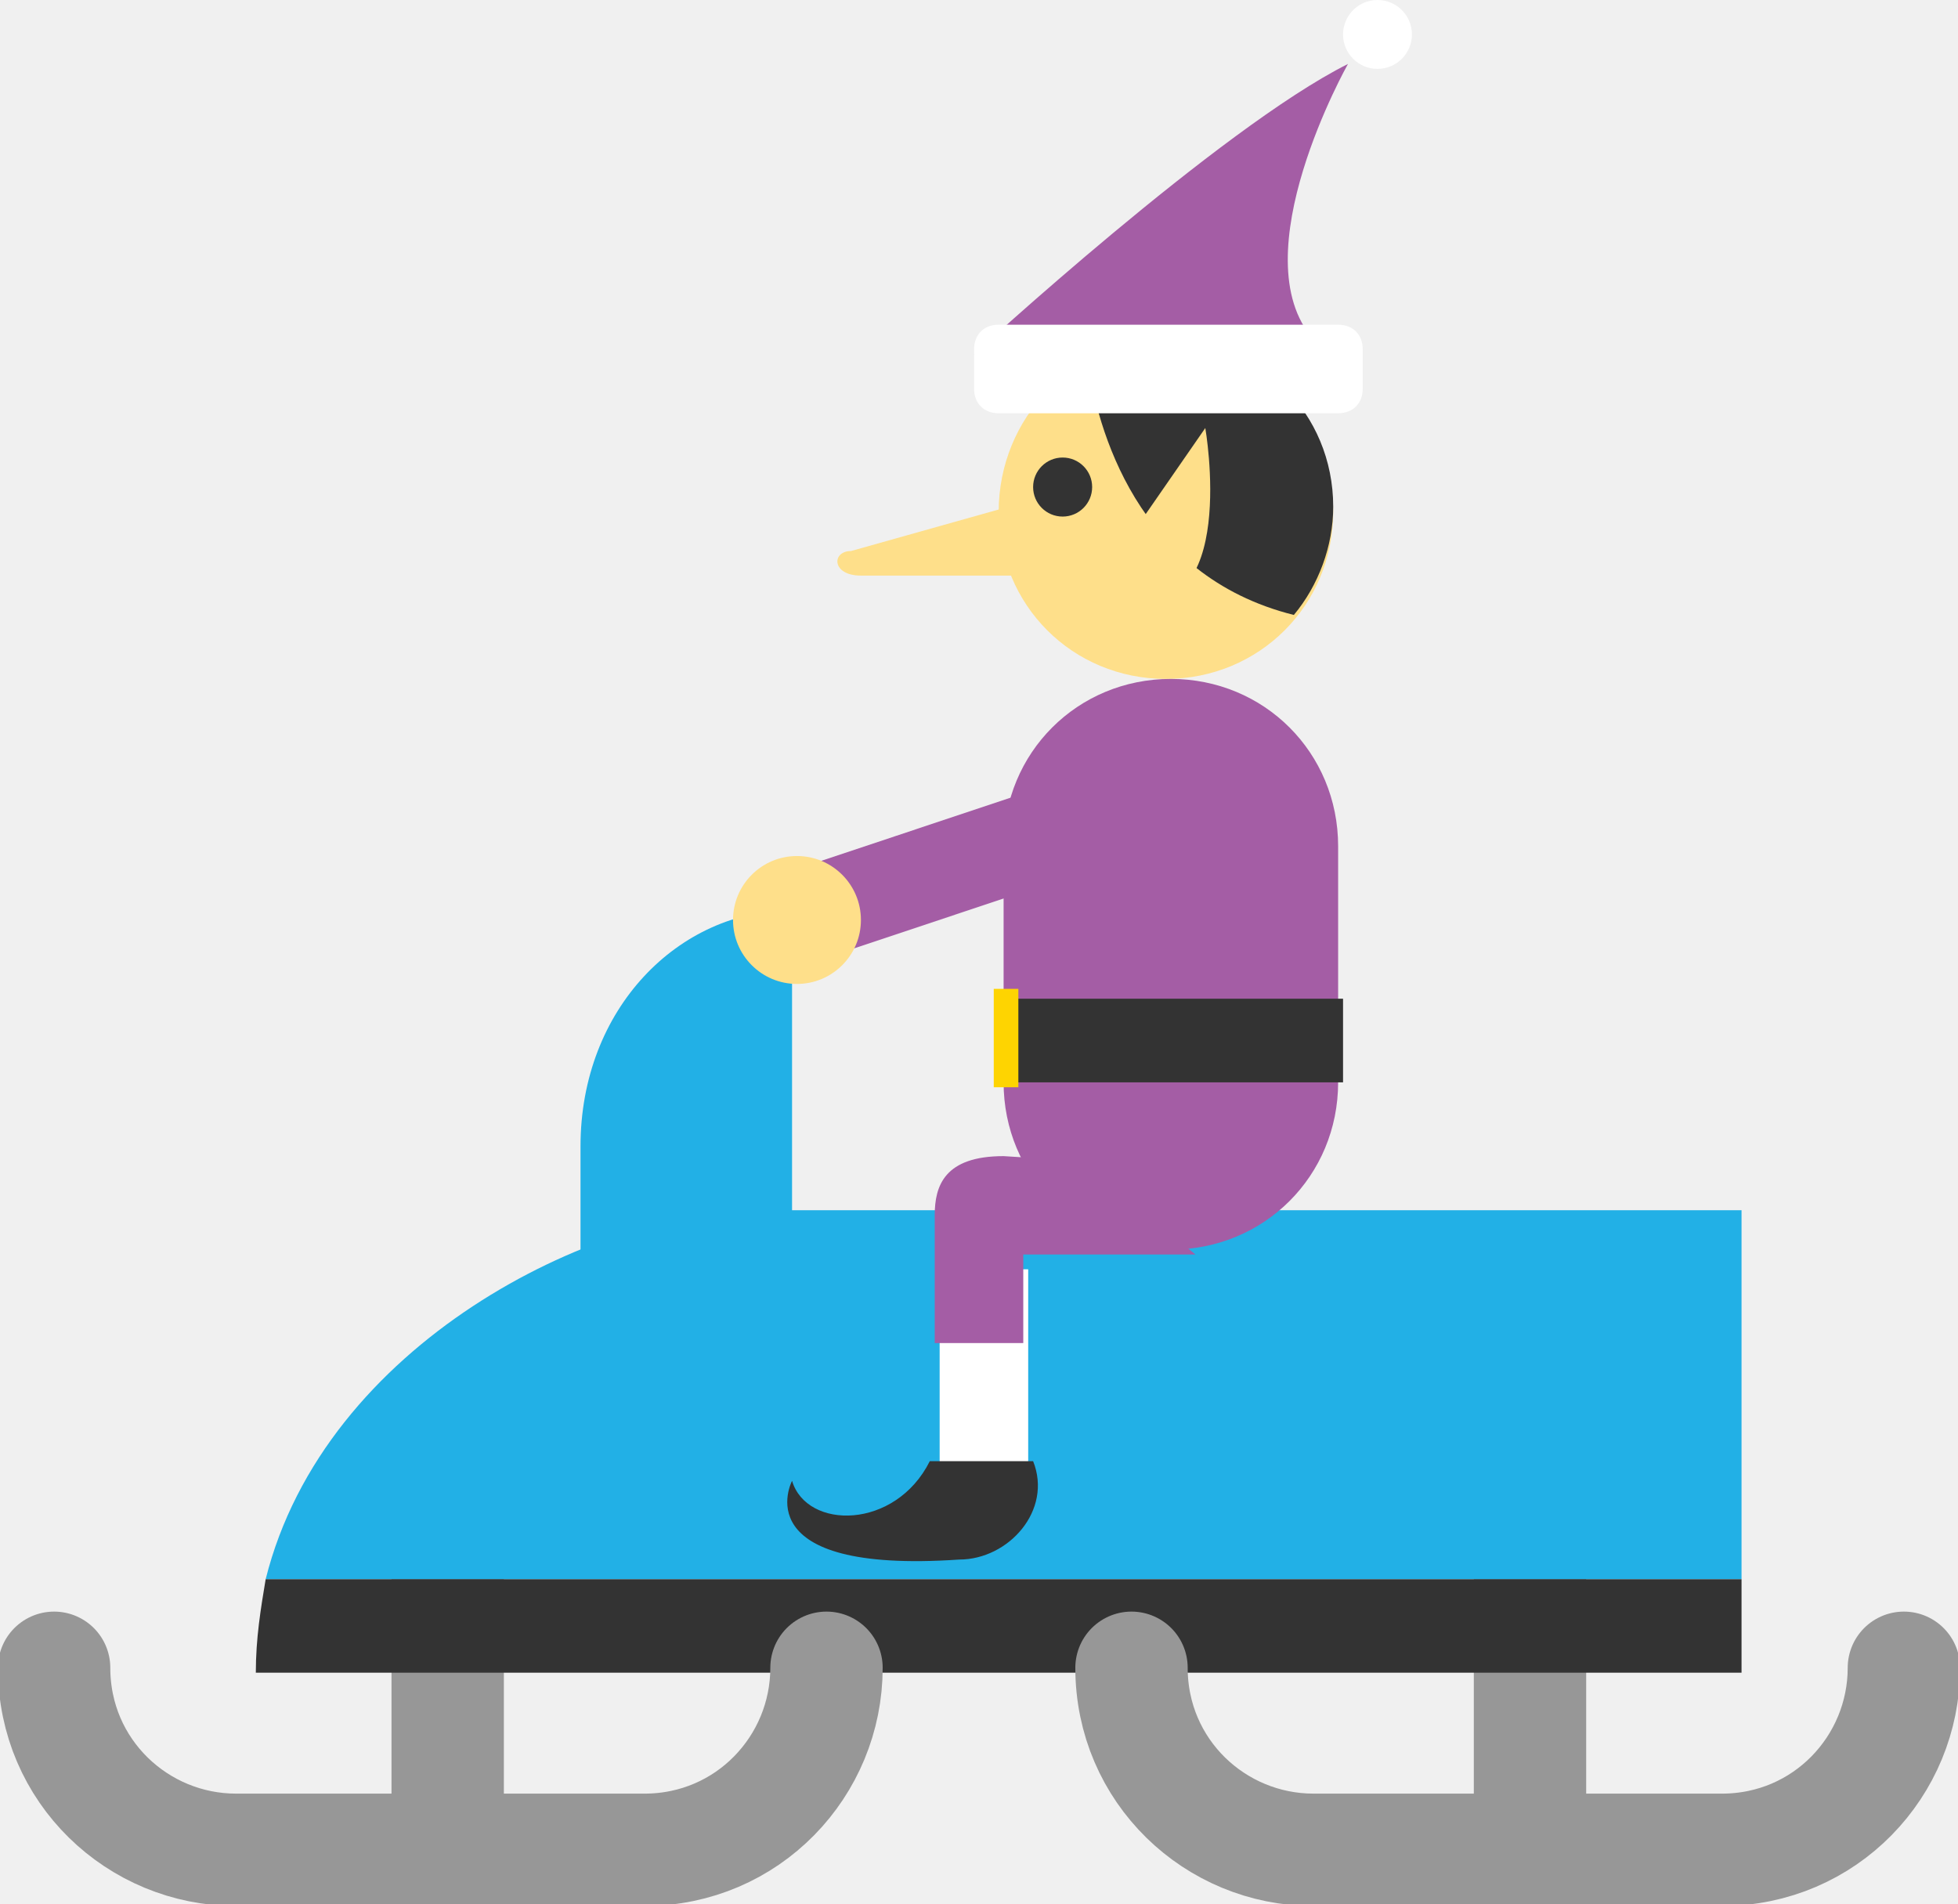
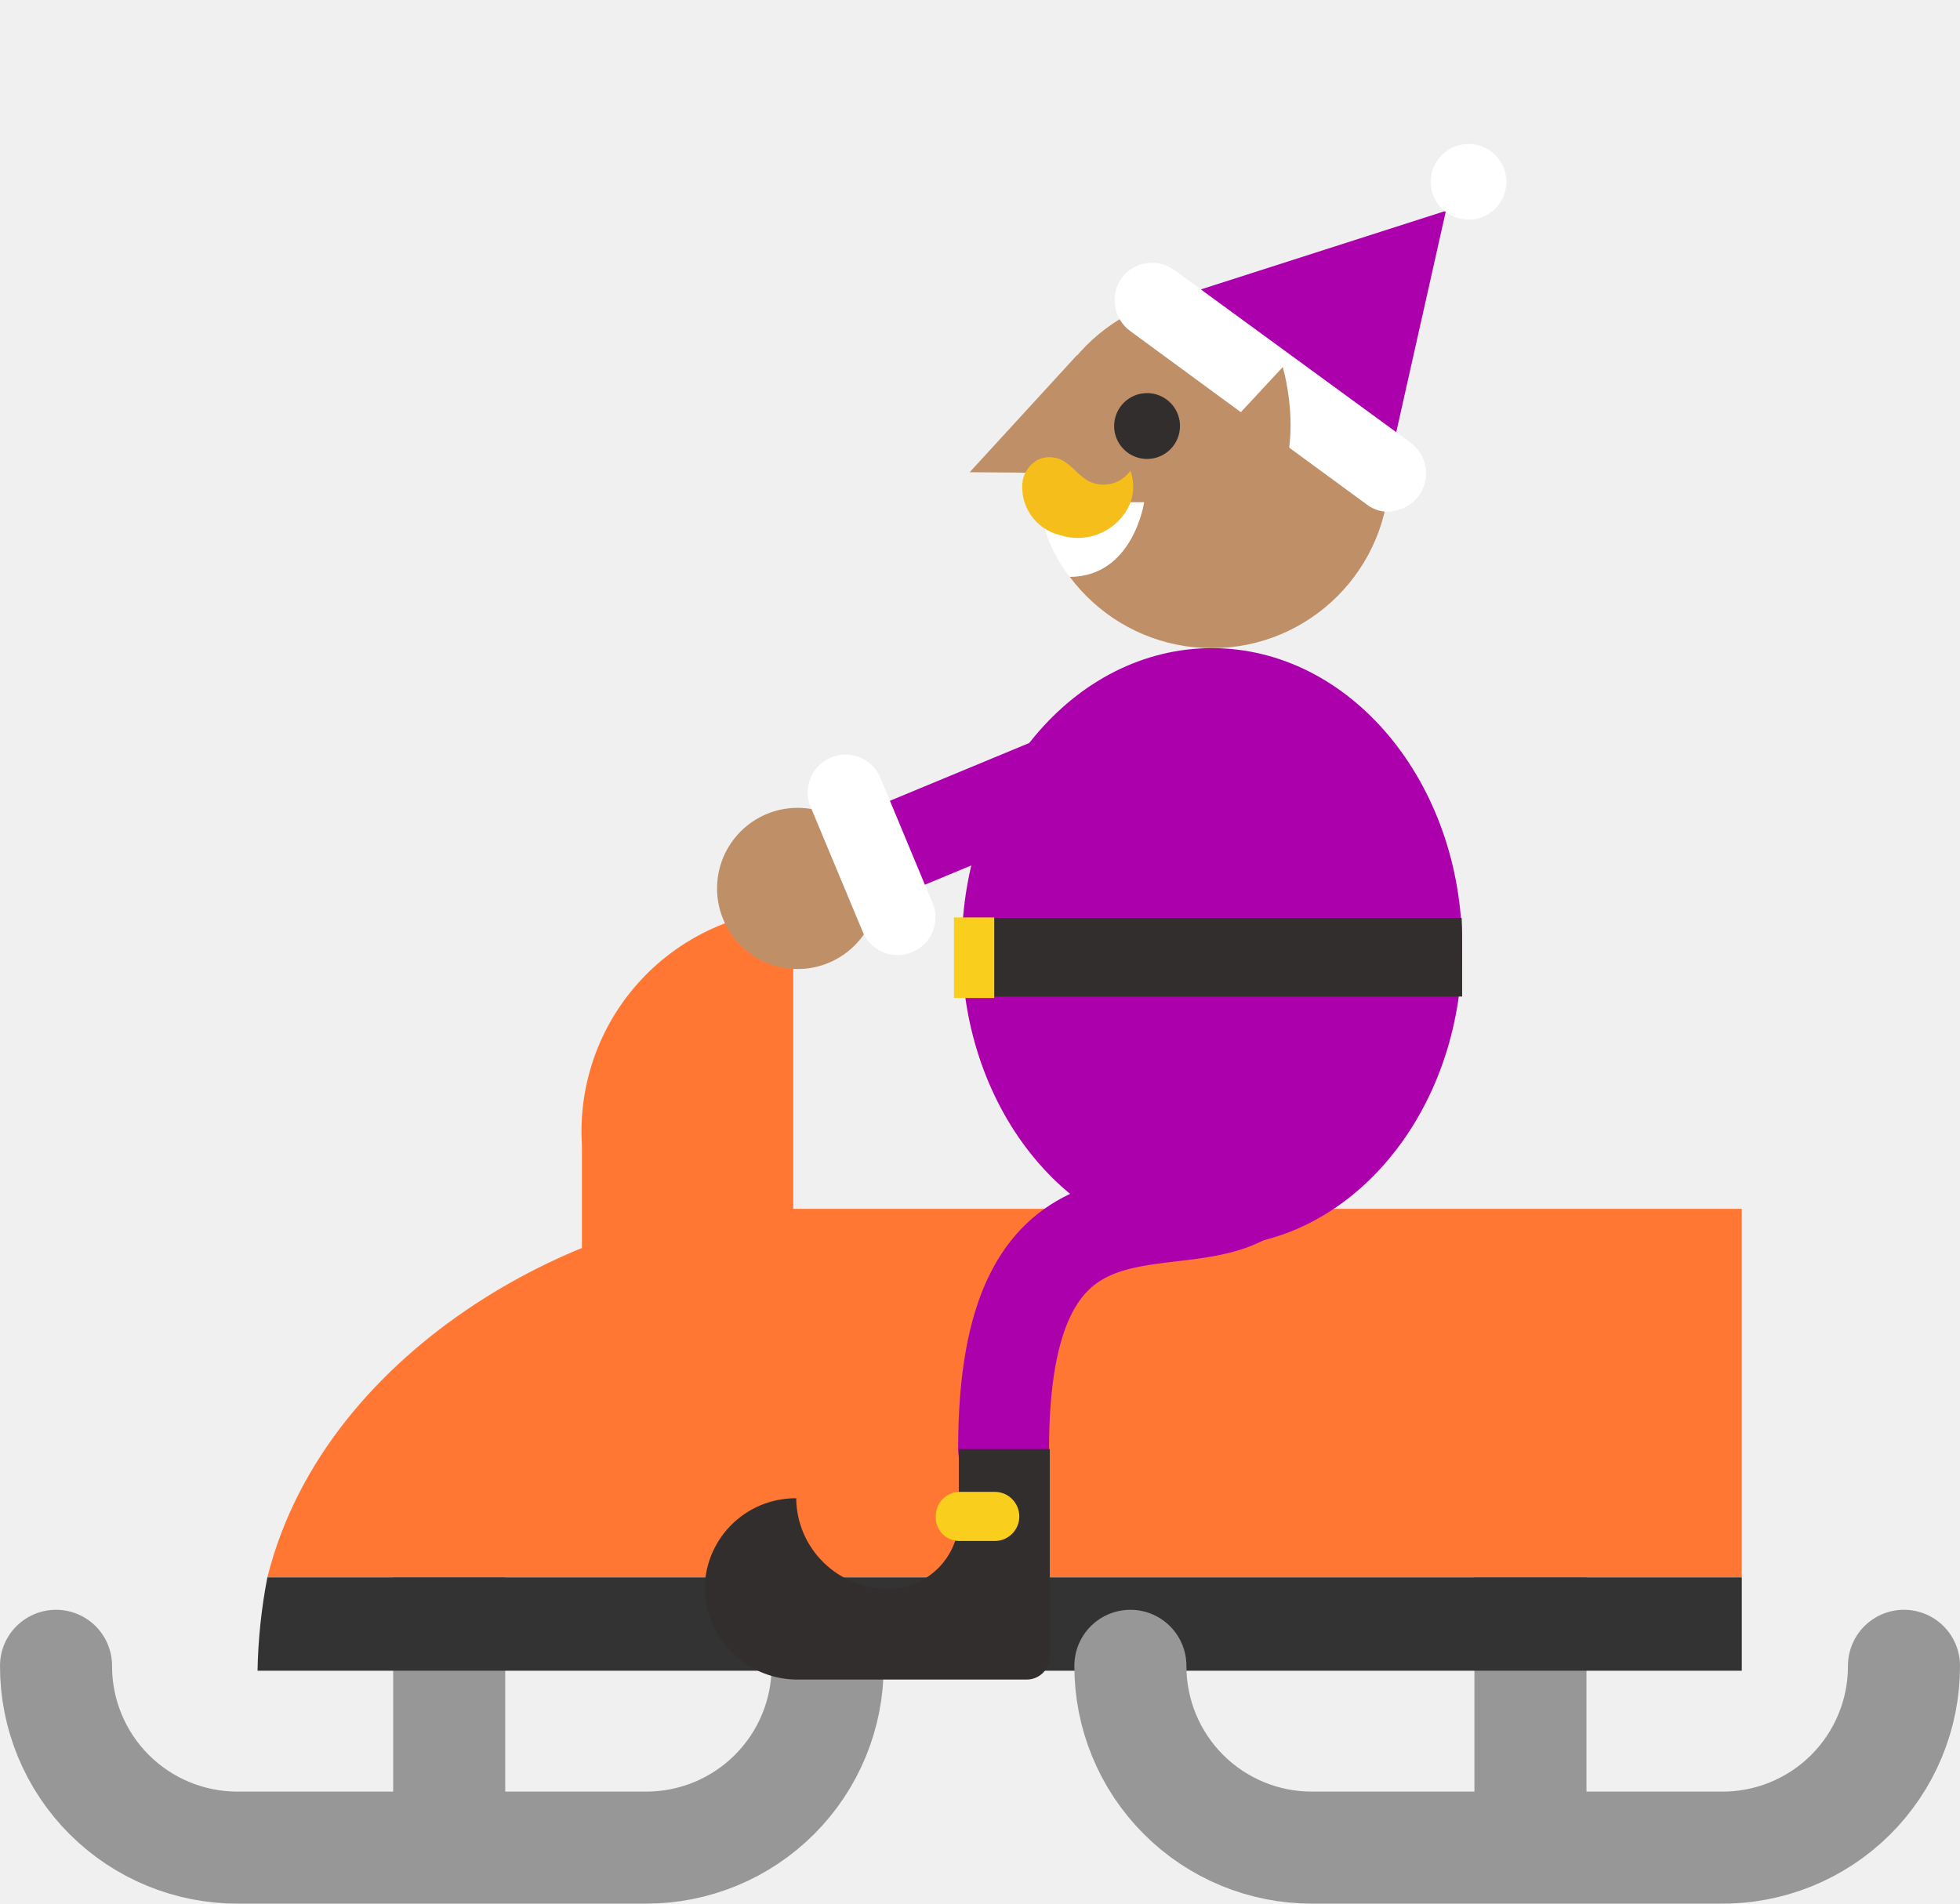
- <svg xmlns="http://www.w3.org/2000/svg" id="Layer_1" viewBox="0 0 39.8 38.7">
-   <style>.st0{fill:none;stroke:#979797;stroke-width:2.284;stroke-linecap:round;stroke-miterlimit:10}.st1{fill:#22b0e6}.st2{fill:#333}.st3{fill:#fedf8a}.st4{fill:#a45da5}.st5{fill:#fff}.st6{fill:#fed401}</style>
-   <path class="st0" d="M9.1 31.9v5.4m22-5.4v5.4" />
-   <path class="st1" d="M35.4 24.6h-20c-3.3 0-8.8 2.7-10 7.5h30v-7.5z" />
-   <path class="st2" d="M5.4 32.1c-.1.6-.2 1.2-.2 1.9h30.2v-1.9h-30z" />
-   <path class="st3" d="M20.5 10.3l-3.2.9c-.4 0-.4.5.2.5h3.9l-.9-1.4z" />
-   <path class="st0" d="M16.8 33.9c0 2-1.6 3.7-3.7 3.7H4.8c-2 0-3.7-1.6-3.7-3.7m37.6 0c0 2-1.6 3.7-3.7 3.7h-8.3c-2 0-3.7-1.6-3.7-3.7" />
-   <path class="st4" d="M19.8 7.2s5-4.6 7.6-5.9c0 0-2.2 3.9-.7 5.6l-6.9.3z" />
-   <path class="st3" d="M20.3 10.4c0 1.9 1.5 3.4 3.4 3.4s3.4-1.5 3.4-3.4S25.6 7 23.7 7c-1.9-.1-3.4 1.5-3.4 3.4z" />
-   <path class="st2" d="M22.1 7.3c.5-.3 1-.4 1.6-.4 1.9 0 3.4 1.5 3.4 3.4 0 .8-.3 1.6-.8 2.2-3.2-.8-4-3.8-4.2-5.2z" />
-   <path class="st3" d="M22.7 11.3l1.8-2.6s.7 4-1.6 3.5l-.2-.9z" />
-   <path class="st5" d="M19.8 7.9c0 .3.2.5.5.5h6.9c.3 0 .5-.2.5-.5v-.8c0-.3-.2-.5-.5-.5h-6.9c-.3 0-.5.2-.5.5v.8z" />
-   <circle class="st2" cx="21.6" cy="9.9" r=".6" />
-   <path class="st4" d="M20.4 22c0 1.9 1.5 3.4 3.4 3.4s3.4-1.5 3.4-3.4v-4.8c0-1.9-1.5-3.4-3.4-3.4s-3.4 1.5-3.4 3.4V22z" />
-   <path class="st5" d="M19.1 25.8v4.3h1.8v-4.3" />
-   <path class="st4" d="M24.3 25.5h-3.5v1.8H19v-2.6c0-.6.2-1.2 1.4-1.2l1.6.1" />
-   <path class="st2" d="M21 29.7h-2.1c-.7 1.4-2.5 1.4-2.8.4 0 0-1 1.9 3.4 1.6 1 0 1.9-1 1.5-2zm-.6-9.4h6.9V22h-6.9z" />
-   <path class="st6" d="M20.2 20.1h.5v2h-.5z" />
-   <circle class="st5" cx="28" cy=".7" r=".7" />
-   <path class="st1" d="M11.8 28.4v-5.1c0-2.8 2-4.8 4.3-4.8v8.9" />
-   <path class="st4" d="M23.58 15.2l.604 1.8-7.778 2.596-.6-1.802z" />
-   <circle class="st3" cx="16.2" cy="18.7" r="1.3" />
+ <svg xmlns="http://www.w3.org/2000/svg" viewBox="0 0 39.88 38.74">
+   <defs>
+     <style>.cls-1,.cls-4{fill:none;stroke-linecap:round;stroke-miterlimit:10}.cls-1{stroke:#979797;stroke-width:2.28px}.cls-2{fill:#f73}.cls-4{stroke:#ad00ad;stroke-width:1.85px}.cls-5{fill:#332e2e}.cls-6{fill:#f9ce1d}.cls-7{fill:#ad00ad}.cls-8{fill:#bf8f68}.cls-9{fill:#fff}</style>
+   </defs>
+   <g id="grid">
+     <path class="cls-1" d="M9.14 31.9v5.4m22-5.4v5.4" />
+     <path class="cls-2" d="M35.44 24.6h-20c-3.3 0-8.8 2.7-10 7.5h30z" />
+     <path d="M5.44 32.1a11.08 11.08 0 0 0-.2 1.9h30.2v-1.9z" fill="#333" />
+     <path class="cls-1" d="M16.84 33.9a3.69 3.69 0 0 1-3.7 3.7h-8.3a3.69 3.69 0 0 1-3.7-3.7m37.6 0A3.69 3.69 0 0 1 35 37.6h-8.3a3.69 3.69 0 0 1-3.7-3.7" />
+     <path class="cls-2" d="M11.84 28.4v-5.1a4.53 4.53 0 0 1 4.3-4.8v8.9" />
+     <path class="cls-4" d="M25.28 24.42c-1.62.83-4.86-.71-4.86 5.07" />
+     <path class="cls-5" d="M16.2 30.49a1.86 1.86 0 0 0 1.88 1.84 1.43 1.43 0 0 0 1.43-1.45v-1.39h1.85v4.2a.47.47 0 0 1-.47.49h-4.63a1.89 1.89 0 0 1-1.92-1.78 1.85 1.85 0 0 1 1.86-1.91z" />
+     <path class="cls-6" d="M19.51 31.36h.73a.48.48 0 0 0 0-1h-.72a.49.49 0 0 0-.48.49.48.48 0 0 0 .47.51z" />
+     <ellipse class="cls-7" cx="24.66" cy="19.28" rx="5.09" ry="6.09" />
+     <path class="cls-5" d="M29.75 19.28v1H19.6v-1-.6h10.14c.01.2.01.4.01.6z" />
+     <path class="cls-6" transform="rotate(-180 19.815 19.495)" d="M19.4 18.68h.82v1.64h-.82z" />
+     <path class="cls-4" d="M17.74 17.45l6.92-2.87" />
+     <circle class="cls-8" cx="16.23" cy="18.08" r="1.64" />
+     <path class="cls-9" d="M19 18.44l-1.07-2.57a.77.77 0 1 0-1.42.59L17.57 19a.77.77 0 0 0 1.43-.56z" />
+     <circle class="cls-8" cx="24.66" cy="9.58" r="3.61" />
+     <path class="cls-5" d="M22.67 8.64a.67.67 0 1 0 .66-.64.67.67 0 0 0-.66.64z" />
+     <path class="cls-8" d="M21.92 7.22l-2.19 2.39 1.34.01.85-2.4z" />
+     <path class="cls-7" d="M28.24 9.55l1.18-5.26-5.86 1.88 4.68 3.38z" />
+     <path class="cls-9" d="M28.16 10.41a.81.81 0 0 0 .7-.31.78.78 0 0 0-.17-1.1L23.9 5.5a.77.77 0 0 0-1.08.16.78.78 0 0 0 .18 1.08l4.8 3.52a.73.73 0 0 0 .36.15z" />
+     <circle class="cls-9" cx="29.88" cy="3.7" r=".77" />
+     <path class="cls-9" d="M21.12 10.22h2.16s-.22 1.52-1.52 1.52a3.32 3.32 0 0 1-.64-1.52z" />
+     <path d="M20.81 9.77a.63.63 0 0 1 .3-.41.56.56 0 0 1 .49 0c.2.1.33.3.53.42a.67.67 0 0 0 .87-.2.94.94 0 0 1-.14.9 1.16 1.16 0 0 1-1.29.41 1 1 0 0 1-.76-1.12z" fill="#f6be1a" />
+     <path class="cls-8" d="M24.54 9.15l1.56-1.68s.56 1.86-.42 2.9a.77.77 0 0 1-.57.26.84.84 0 0 1-.81-.87.86.86 0 0 1 .24-.61z" />
+   </g>
</svg>
